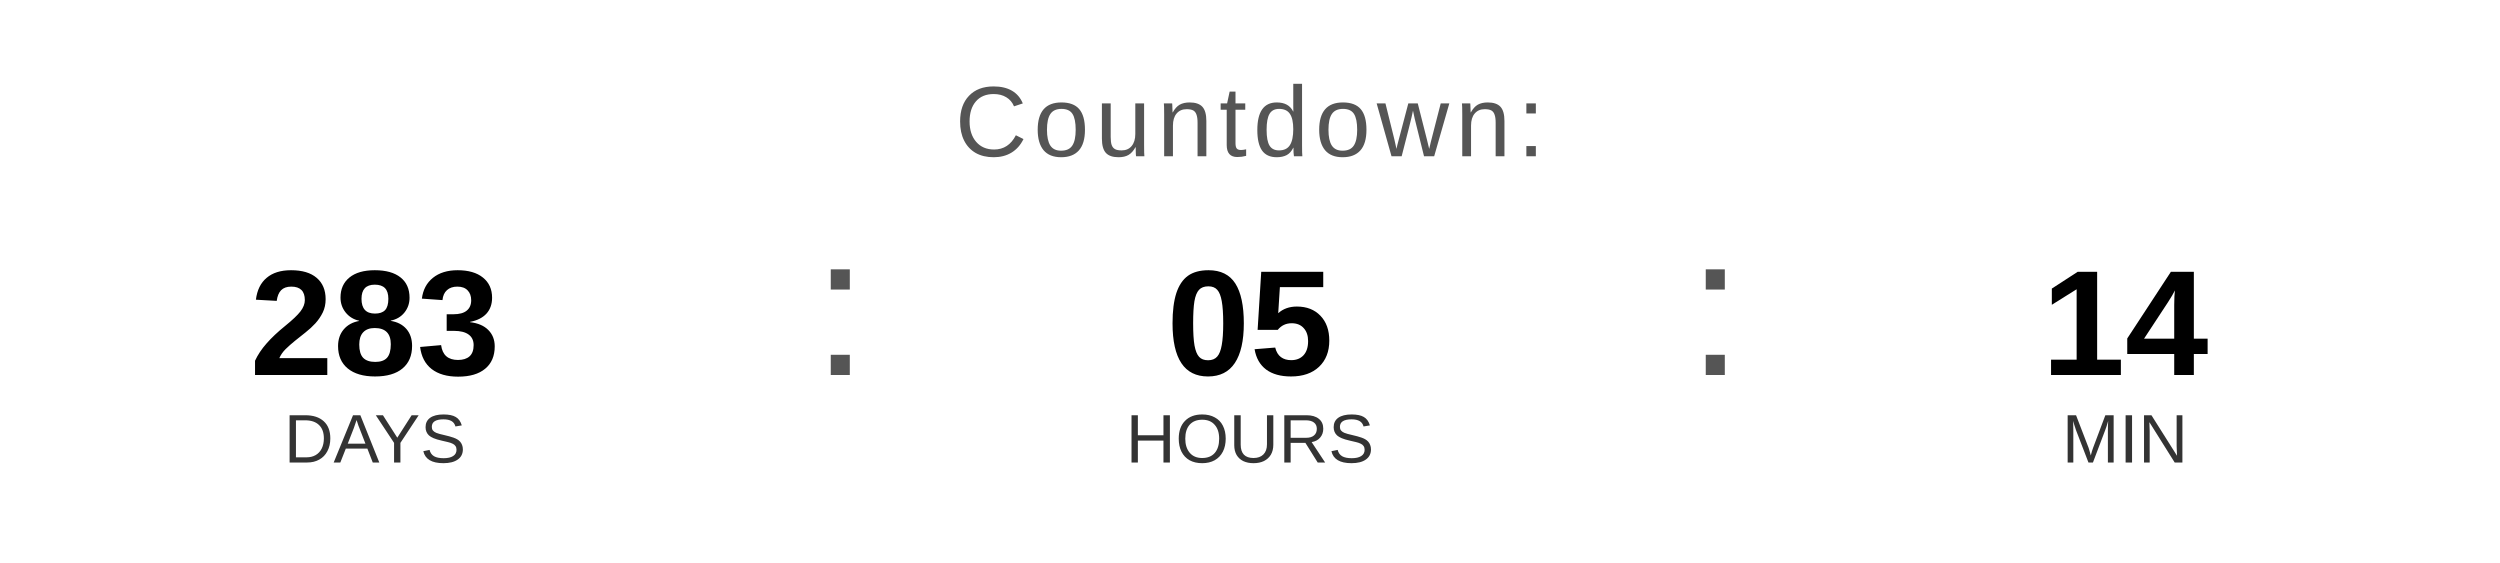
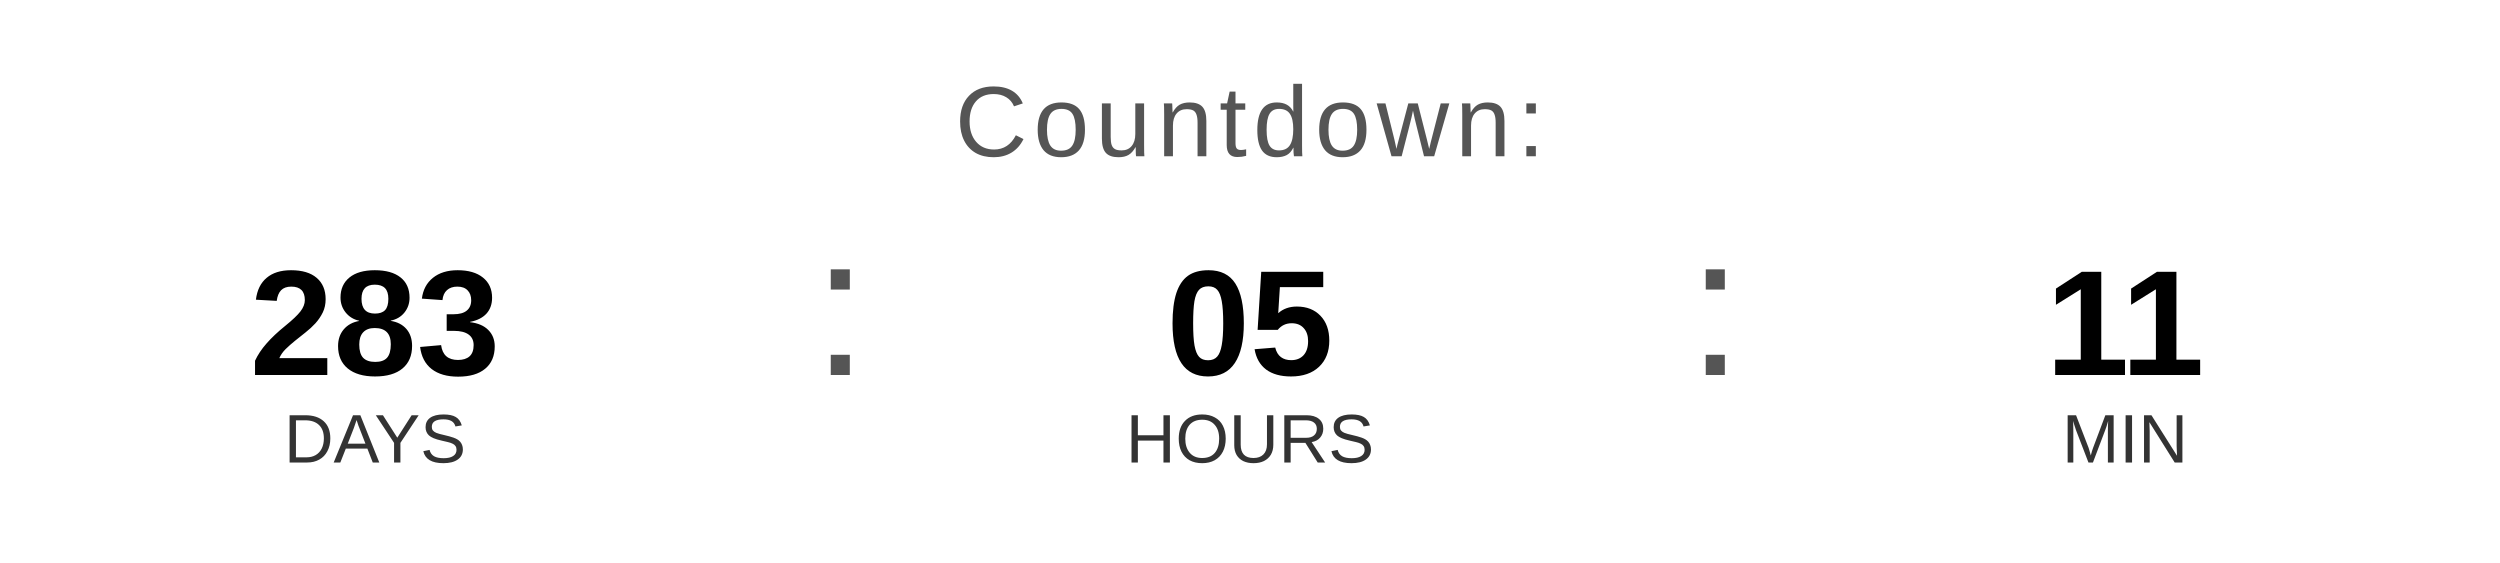
<svg xmlns="http://www.w3.org/2000/svg" width="400" height="90" viewBox="0 0 400 90">
  <text x="200" y="25" font-family="Arial, Helvetica, sans-serif" font-size="16" fill="#555555" text-anchor="middle" letter-spacing="1">
    Countdown:
  </text>
  <text x="60" y="60" font-family="Arial, Helvetica, sans-serif" font-size="24" font-weight="bold" fill="#000000" text-anchor="middle">283</text>
  <text x="60" y="74" font-family="Arial, Helvetica, sans-serif" font-size="11" fill="#333333" text-anchor="middle">DAYS</text>
  <text x="130" y="60" font-family="Arial, sans-serif" font-size="32" fill="#555555">:</text>
  <text x="200" y="60" font-family="Arial, Helvetica, sans-serif" font-size="24" font-weight="bold" fill="#000000" text-anchor="middle">05</text>
  <text x="200" y="74" font-family="Arial, Helvetica, sans-serif" font-size="11" fill="#333333" text-anchor="middle">HOURS</text>
  <text x="270" y="60" font-family="Arial, sans-serif" font-size="32" fill="#555555">:</text>
-   <text x="340" y="60" font-family="Arial, Helvetica, sans-serif" font-size="24" font-weight="bold" fill="#000000" text-anchor="middle">14</text>
+   <text x="340" y="60" font-family="Arial, Helvetica, sans-serif" font-size="24" font-weight="bold" fill="#000000" text-anchor="middle">11</text>
  <text x="340" y="74" font-family="Arial, Helvetica, sans-serif" font-size="11" fill="#333333" text-anchor="middle">MIN</text>
</svg>
